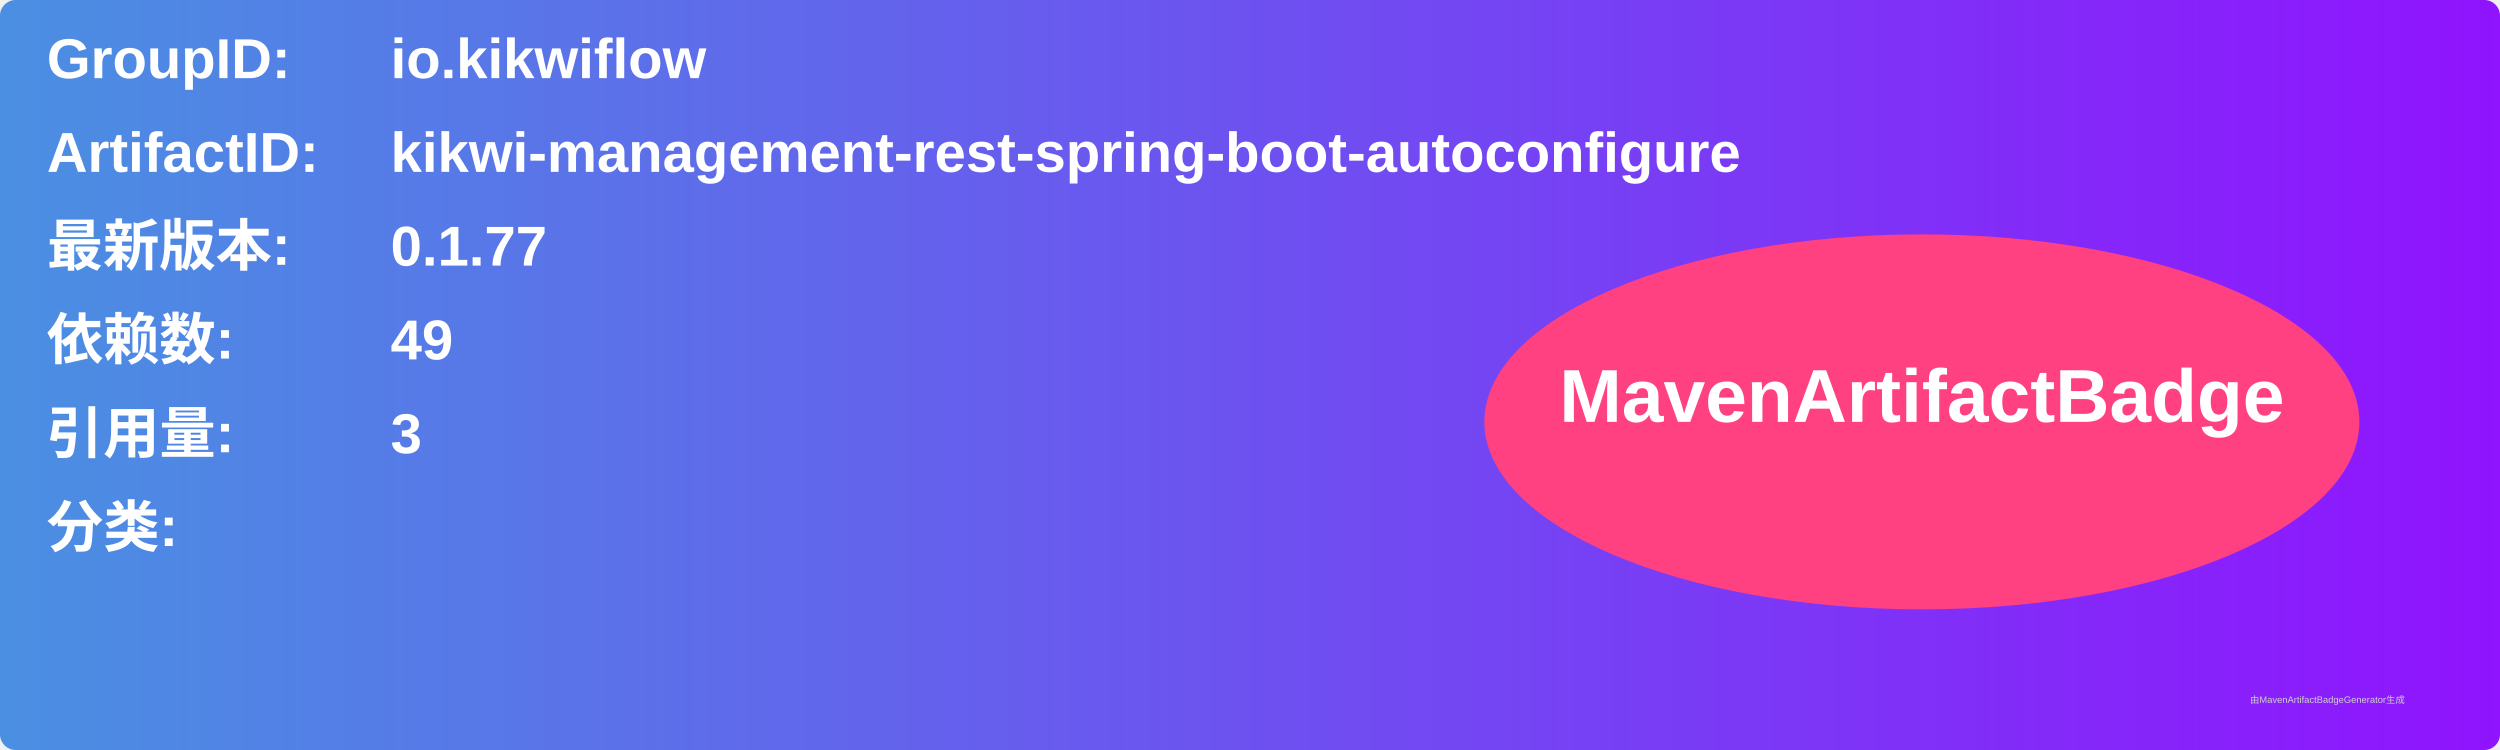
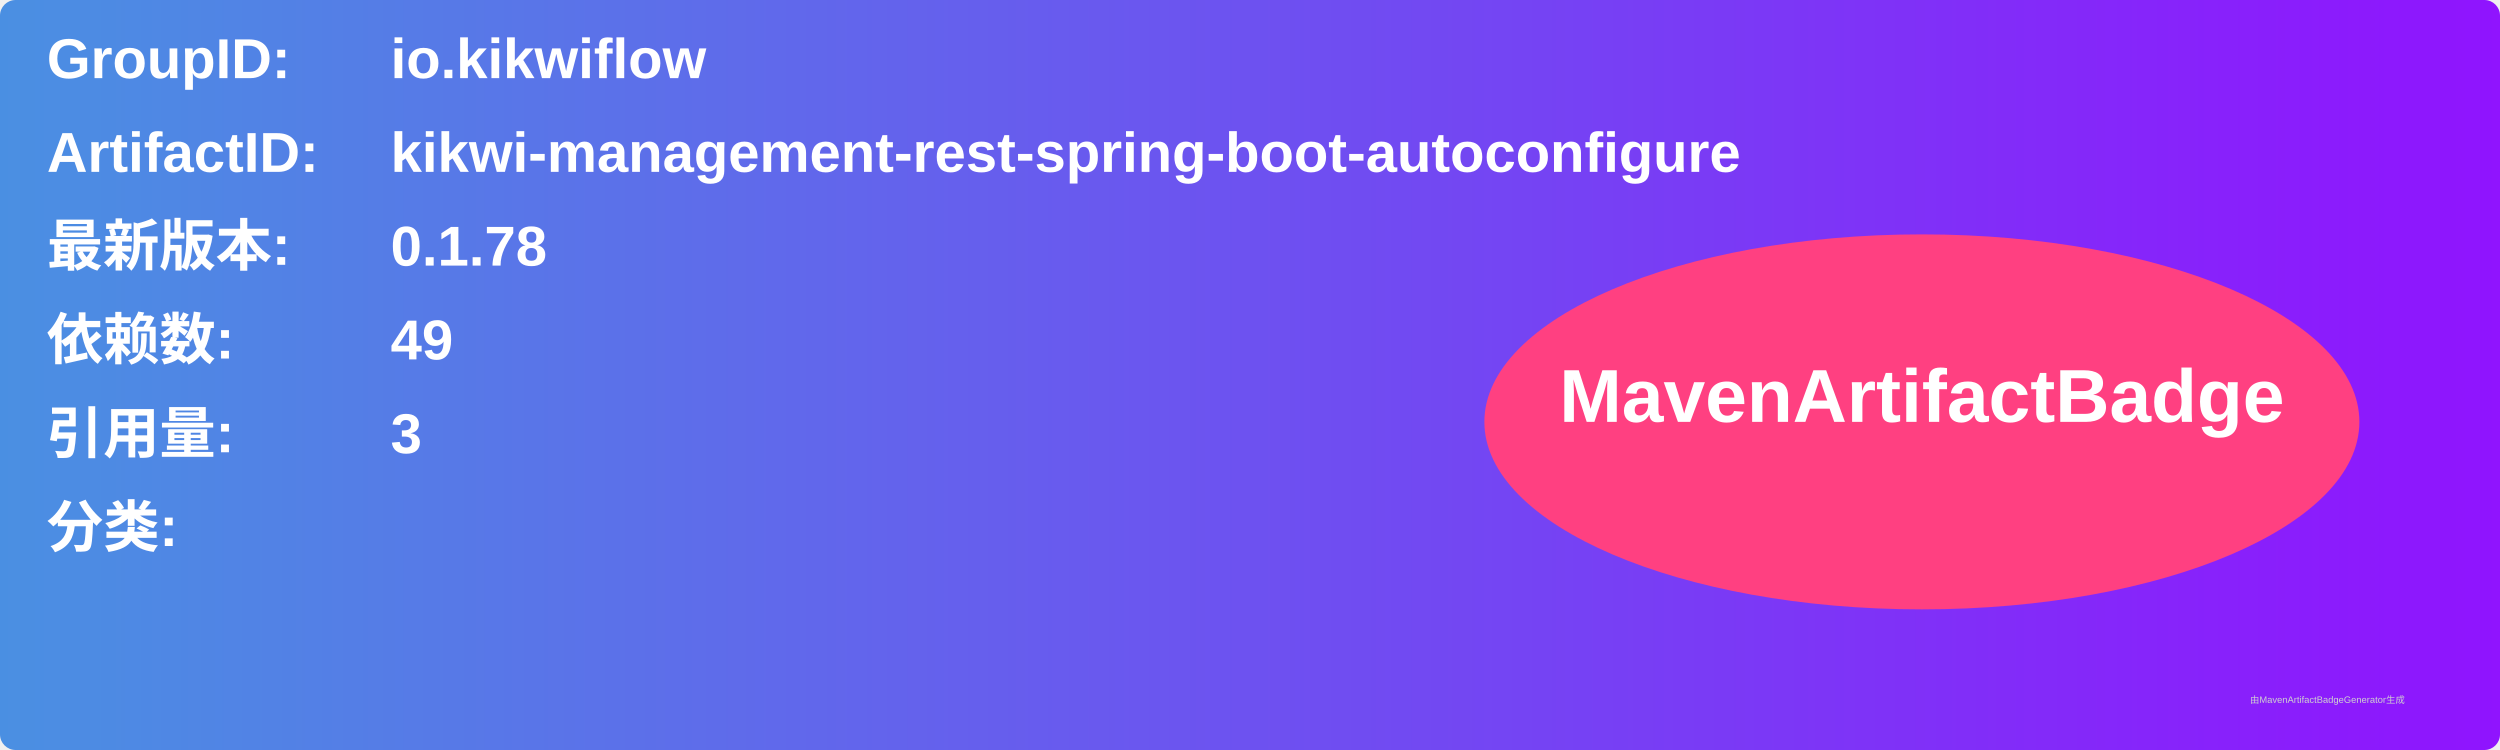
<svg xmlns="http://www.w3.org/2000/svg" width="800" height="240" viewBox="0 0 800 240">
  <linearGradient id="grad" x1="0%" y1="0%" x2="100%" y2="0%">
    <stop offset="0%" stop-color="#4a90e2" />
    <stop offset="100%" stop-color="#9013fe" />
  </linearGradient>
  <rect width="100%" height="100%" rx="5" ry="5" fill="url(#grad)" />
  <g transform="translate(15, 15)">
    <text x="0" y="10" font-family="Arial" font-size="18" fill="white" font-weight="bold" width="260">GroupID:</text>
    <text x="110" y="10" font-family="Arial" font-size="18" fill="white" font-weight="bold" width="460">io.kikwiflow</text>
    <text x="0" y="40" font-family="Arial" font-size="18" fill="white" font-weight="bold" width="260">ArtifactID:</text>
    <text x="110" y="40" font-family="Arial" font-size="18" fill="white" font-weight="bold" width="460">kikwi-management-rest-spring-boot-autoconfigure</text>
    <text x="0" y="70" font-family="Arial" font-size="18" fill="white" font-weight="bold">最新版本:</text>
    <text x="110" y="70" font-family="Arial" font-size="18" fill="white" font-weight="bold">
-       <tspan font-weight="bold">0.1.77</tspan>
+       <tspan font-weight="bold">0.1.78</tspan>
    </text>
    <text x="0" y="100" font-family="Arial" font-size="18" fill="white" font-weight="bold">依赖数: </text>
    <text x="110" y="100" font-family="Arial" font-size="18" fill="white">
      <tspan font-weight="bold">49</tspan>
    </text>
    <text x="0" y="130" font-family="Arial" font-size="18" fill="white" font-weight="bold">引用量: </text>
    <text x="110" y="130" font-family="Arial" font-size="18" fill="white">
      <tspan font-weight="bold">3</tspan>
    </text>
    <text x="0" y="160" font-family="Arial" font-size="18" fill="white" font-weight="bold">分类:</text>
    <text x="10" y="190" font-family="Arial" font-size="10" fill="white">
      <tspan font-weight="bold" />
    </text>
    <ellipse cx="600" cy="120" rx="140" ry="60" fill="#ff4081" />
    <text x="600" y="120" text-anchor="middle" font-family="Arial" font-size="24" fill="white" font-weight="bold">MavenArtifactBadge</text>
  </g>
  <text x="720" y="225" font-family="Arial" font-size="3" fill="#d0d0d0">由MavenArtifactBadgeGenerator生成</text>
</svg>
